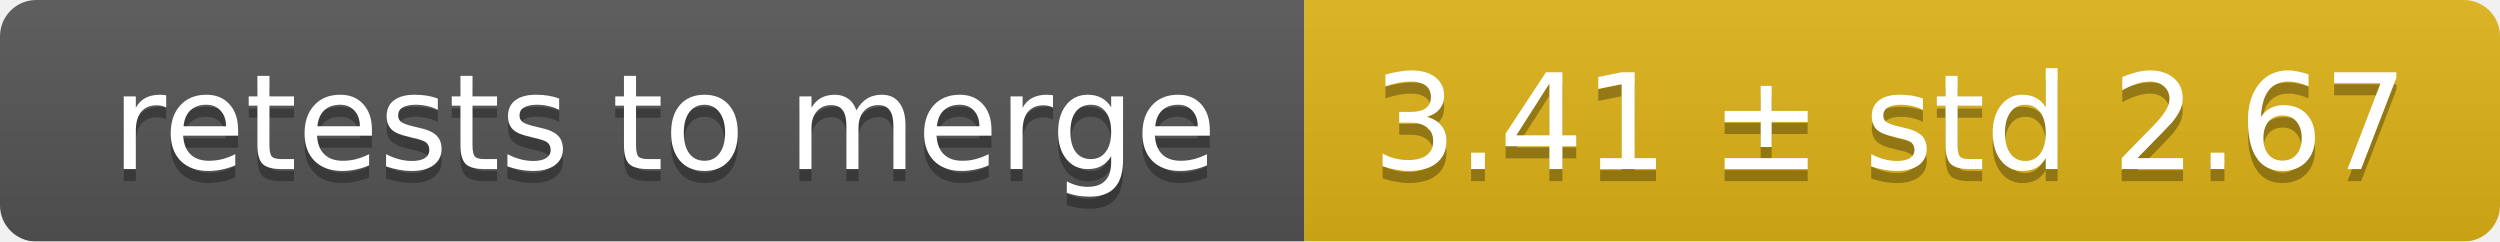
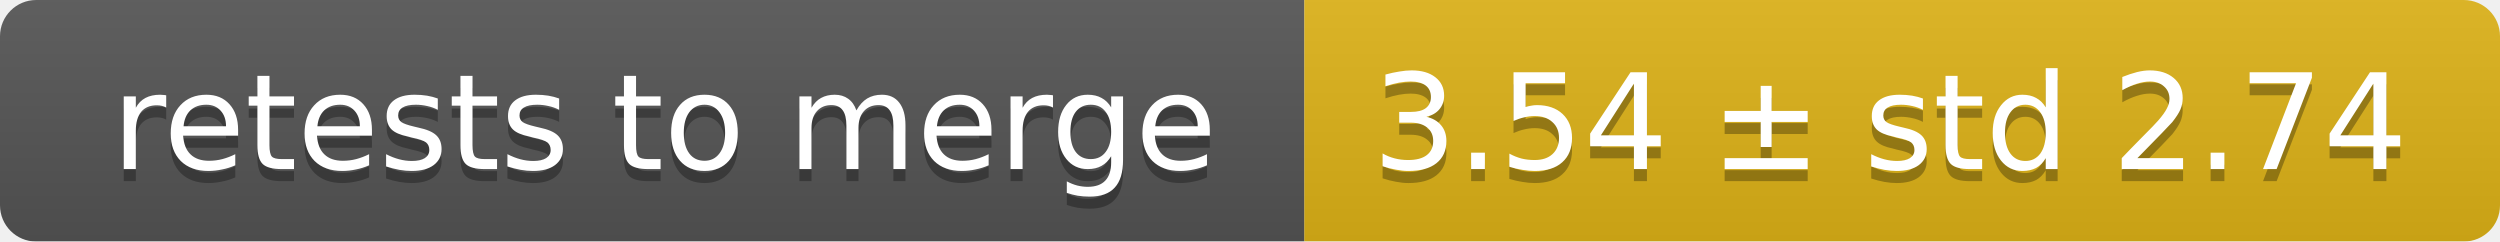
<svg xmlns="http://www.w3.org/2000/svg" width="207" height="20">
  <linearGradient id="smooth" x2="0" y2="100%">
    <stop offset="0" stop-color="#bbb" stop-opacity=".1" />
    <stop offset="1" stop-opacity=".1" />
  </linearGradient>
  <mask id="round">
    <rect width="207" height="20" rx="3" fill="#fff" />
  </mask>
  <g mask="url(#round)">
    <rect width="108" height="20" fill="#555" />
    <rect x="108" width="99" height="20" fill="#dfb317" />
    <rect width="207" height="20" fill="url(#smooth)" />
  </g>
  <g fill="#fff" text-anchor="middle" font-family="DejaVu Sans,Verdana,Geneva,sans-serif" font-size="11">
    <text x="55" y="15" fill="#010101" fill-opacity=".3">retests to merge</text>
    <text x="55" y="14">retests to merge</text>
-     <text x="156.5" y="15" fill="#010101" fill-opacity=".3">3.41 ± std 2.67</text>
-     <text x="156.5" y="14">3.41 ± std 2.67</text>
+     <text x="156.5" y="15" fill="#010101" fill-opacity=".3">3.54 ± std 2.74</text>
+     <text x="156.5" y="14">3.54 ± std 2.74</text>
  </g>
</svg>
